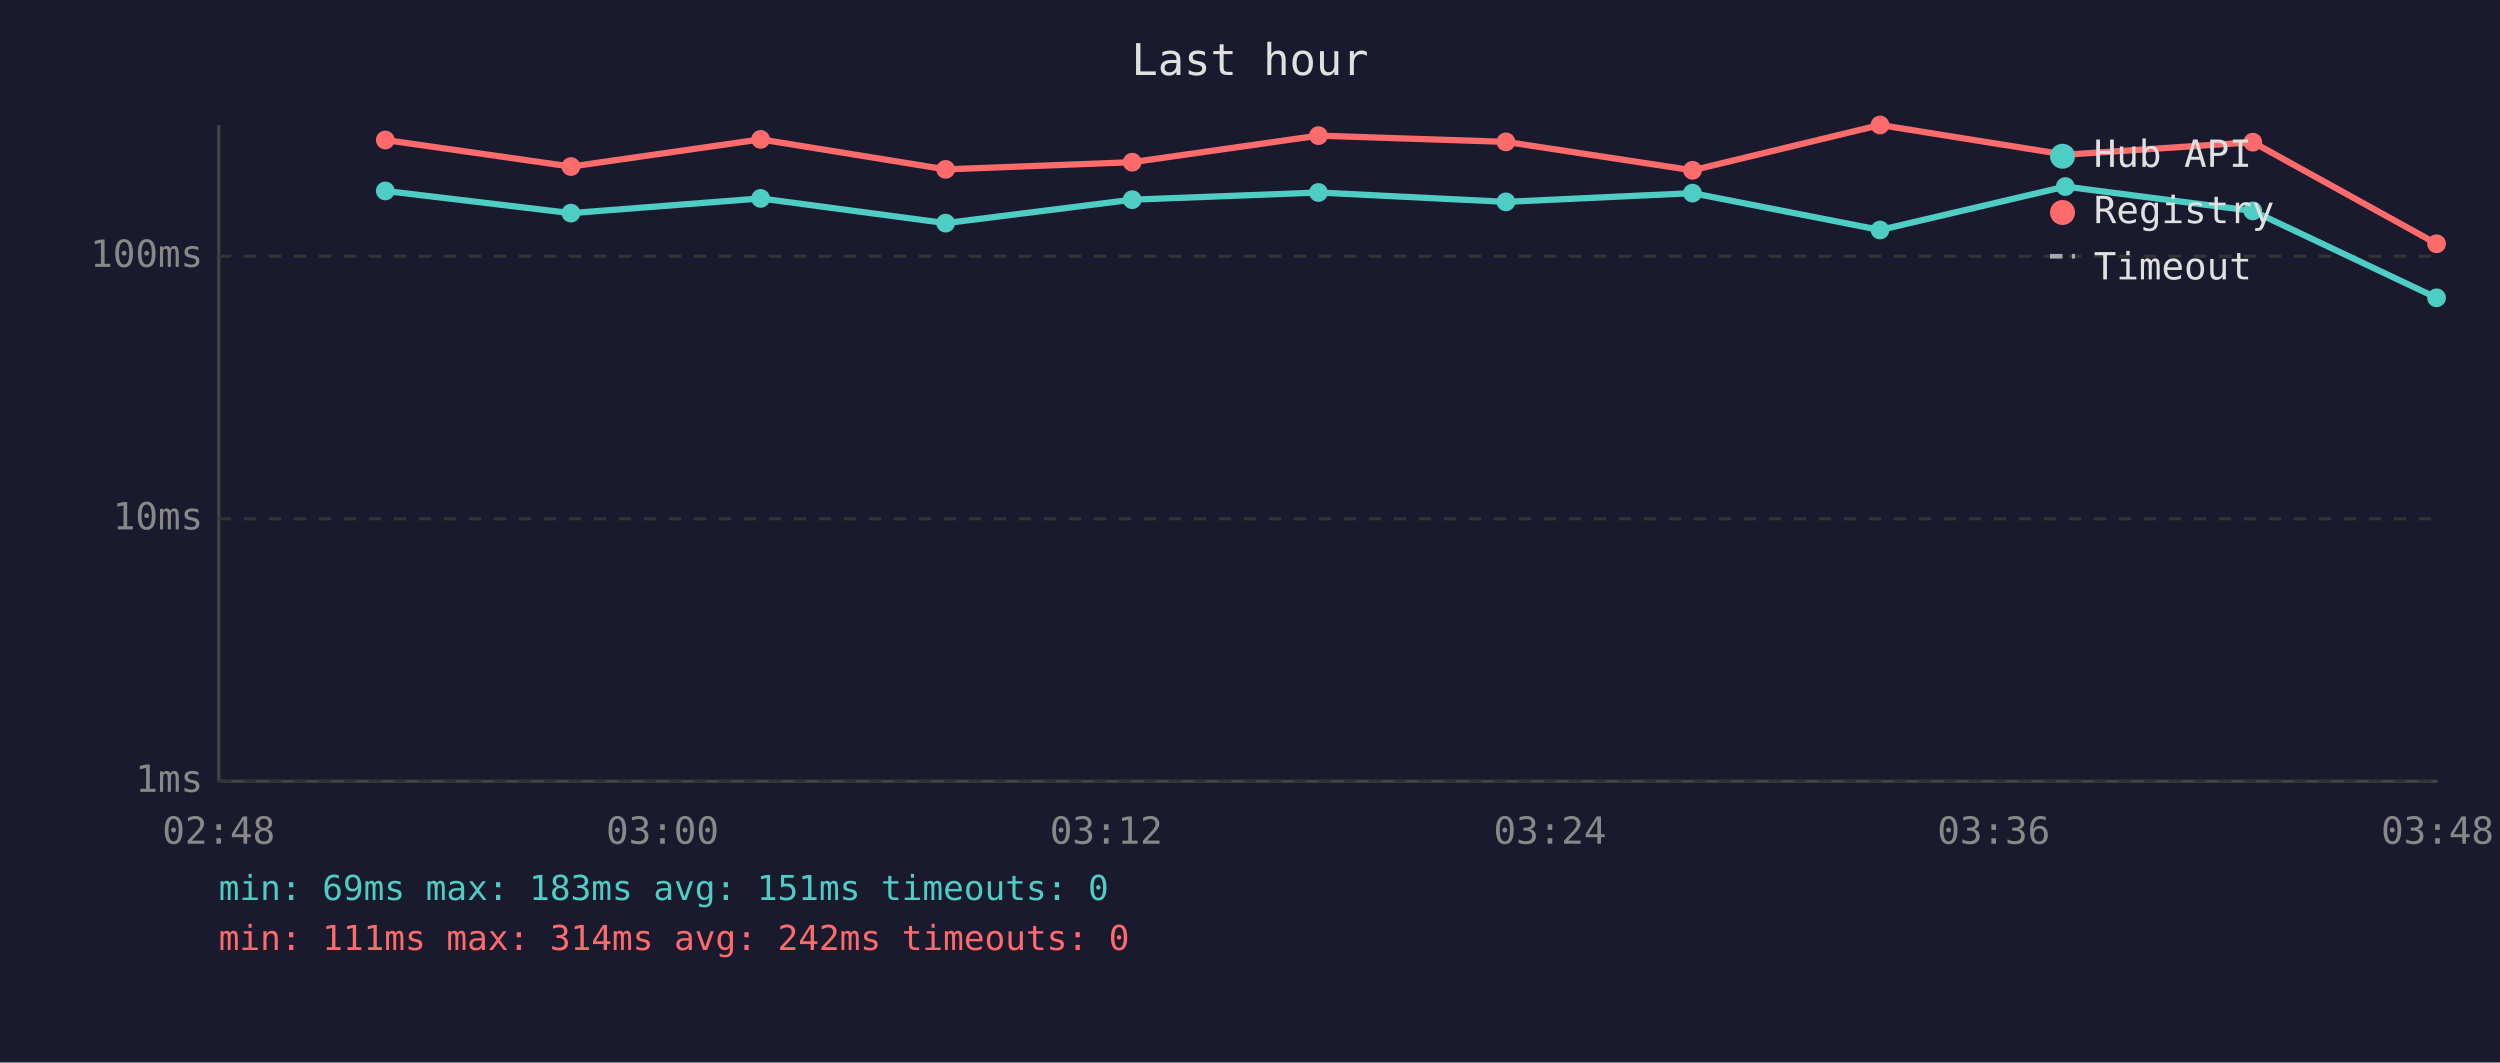
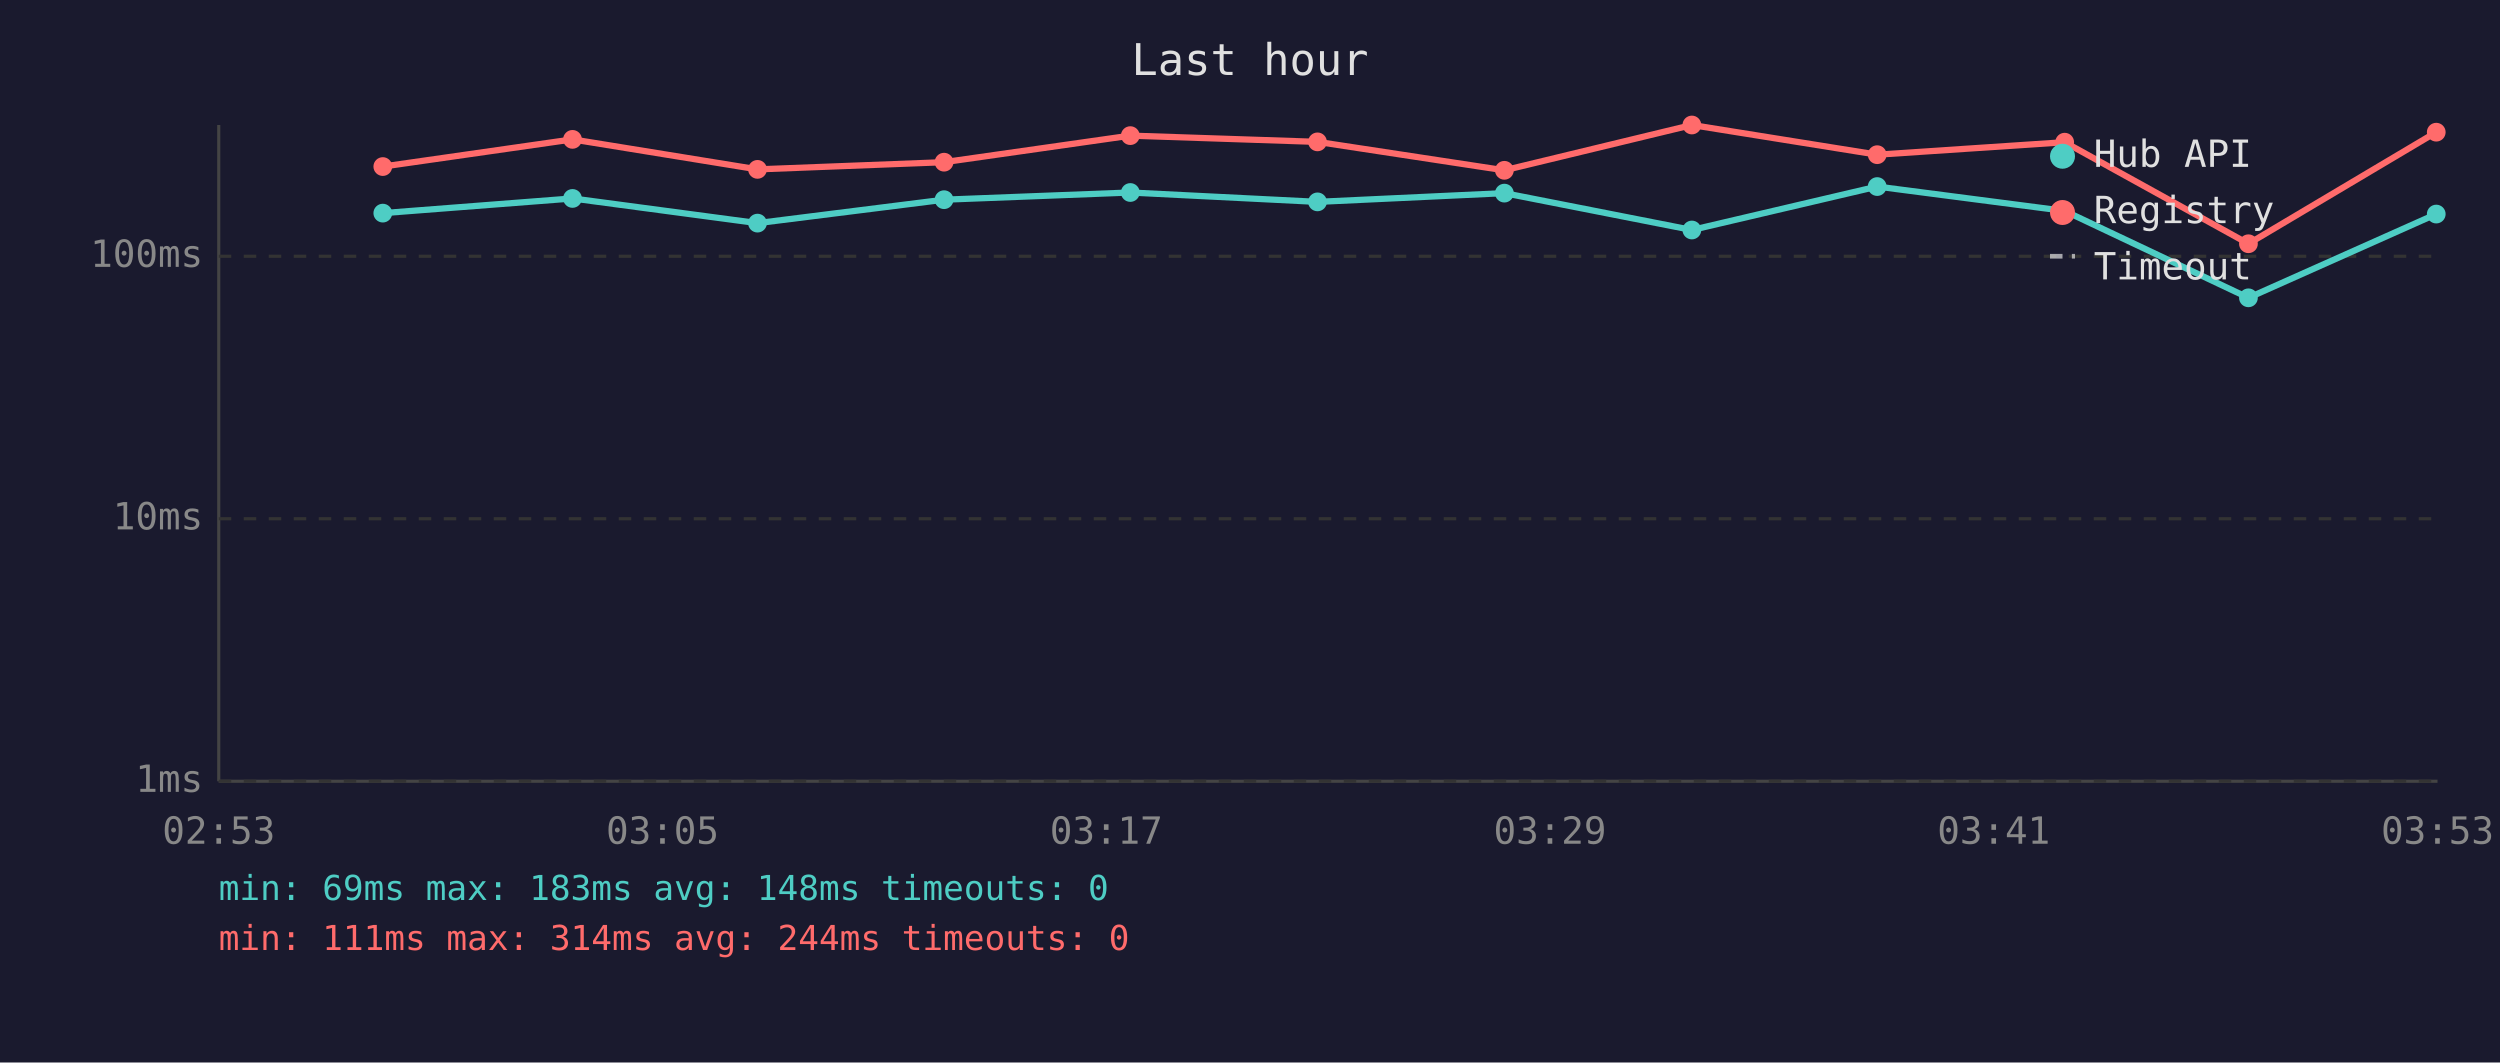
<svg xmlns="http://www.w3.org/2000/svg" viewBox="0 0 800 340" font-family="monospace" font-size="12">
  <rect width="800" height="340" fill="#1a1a2e" />
  <text x="400" y="24" fill="#e0e0e0" font-size="14" text-anchor="middle">Last hour</text>
  <line x1="70" y1="40" x2="70" y2="250" stroke="#444" stroke-width="1" />
  <line x1="70" y1="250" x2="780" y2="250" stroke="#444" stroke-width="1" />
  <line x1="70" y1="250" x2="780" y2="250" stroke="#333" stroke-width="1" stroke-dasharray="4" />
  <text x="65" y="250" fill="#888" text-anchor="end" dominant-baseline="middle">1ms</text>
  <line x1="70" y1="166" x2="780" y2="166" stroke="#333" stroke-width="1" stroke-dasharray="4" />
  <text x="65" y="166" fill="#888" text-anchor="end" dominant-baseline="middle">10ms</text>
  <line x1="70" y1="82" x2="780" y2="82" stroke="#333" stroke-width="1" stroke-dasharray="4" />
  <text x="65" y="82" fill="#888" text-anchor="end" dominant-baseline="middle">100ms</text>
-   <text x="70" y="270" fill="#888" text-anchor="middle">02:48</text>
-   <text x="212" y="270" fill="#888" text-anchor="middle">03:00</text>
-   <text x="354" y="270" fill="#888" text-anchor="middle">03:12</text>
-   <text x="496" y="270" fill="#888" text-anchor="middle">03:24</text>
-   <text x="638" y="270" fill="#888" text-anchor="middle">03:36</text>
-   <text x="780" y="270" fill="#888" text-anchor="middle">03:48</text>
-   <polyline points="123.3,61.1 182.7,68.2 243.4,63.5 302.6,71.4 362.3,63.9 421.9,61.6 481.9,64.6 541.6,61.8 601.6,73.6 660.9,59.7 720.9,67.5 779.7,95.3" fill="none" stroke="#4ecdc4" stroke-width="2" opacity="1" />
-   <circle cx="123.3" cy="61.1" r="3" fill="#4ecdc4" />
-   <circle cx="182.7" cy="68.2" r="3" fill="#4ecdc4" />
-   <circle cx="243.4" cy="63.5" r="3" fill="#4ecdc4" />
-   <circle cx="302.6" cy="71.4" r="3" fill="#4ecdc4" />
-   <circle cx="362.3" cy="63.9" r="3" fill="#4ecdc4" />
-   <circle cx="421.9" cy="61.6" r="3" fill="#4ecdc4" />
-   <circle cx="481.9" cy="64.6" r="3" fill="#4ecdc4" />
-   <circle cx="541.6" cy="61.8" r="3" fill="#4ecdc4" />
-   <circle cx="601.6" cy="73.6" r="3" fill="#4ecdc4" />
-   <circle cx="660.9" cy="59.7" r="3" fill="#4ecdc4" />
-   <circle cx="720.9" cy="67.5" r="3" fill="#4ecdc4" />
-   <circle cx="779.7" cy="95.3" r="3" fill="#4ecdc4" />
-   <polyline points="123.3,44.8 182.7,53.3 243.4,44.6 302.6,54.2 362.3,51.9 421.9,43.4 481.9,45.4 541.6,54.5 601.6,40.0 660.9,49.5 720.9,45.5 779.7,78.0" fill="none" stroke="#ff6b6b" stroke-width="2" opacity="1" />
-   <circle cx="123.3" cy="44.8" r="3" fill="#ff6b6b" />
-   <circle cx="182.7" cy="53.3" r="3" fill="#ff6b6b" />
-   <circle cx="243.4" cy="44.6" r="3" fill="#ff6b6b" />
-   <circle cx="302.6" cy="54.2" r="3" fill="#ff6b6b" />
-   <circle cx="362.3" cy="51.9" r="3" fill="#ff6b6b" />
-   <circle cx="421.9" cy="43.4" r="3" fill="#ff6b6b" />
-   <circle cx="481.9" cy="45.4" r="3" fill="#ff6b6b" />
-   <circle cx="541.6" cy="54.5" r="3" fill="#ff6b6b" />
-   <circle cx="601.6" cy="40.0" r="3" fill="#ff6b6b" />
-   <circle cx="660.9" cy="49.5" r="3" fill="#ff6b6b" />
-   <circle cx="720.9" cy="45.5" r="3" fill="#ff6b6b" />
-   <circle cx="779.7" cy="78.0" r="3" fill="#ff6b6b" />
+   <text x="70" y="270" fill="#888" text-anchor="middle">02:53</text>
+   <text x="212" y="270" fill="#888" text-anchor="middle">03:05</text>
+   <text x="354" y="270" fill="#888" text-anchor="middle">03:17</text>
+   <text x="496" y="270" fill="#888" text-anchor="middle">03:29</text>
+   <text x="638" y="270" fill="#888" text-anchor="middle">03:41</text>
+   <text x="780" y="270" fill="#888" text-anchor="middle">03:53</text>
+   <polyline points="122.5,68.2 183.2,63.5 242.4,71.4 302.1,63.9 361.7,61.6 421.6,64.6 481.4,61.8 541.4,73.6 600.7,59.7 660.7,67.5 719.5,95.3 779.6,68.5" fill="none" stroke="#4ecdc4" stroke-width="2" opacity="1" />
+   <circle cx="122.5" cy="68.2" r="3" fill="#4ecdc4" />
+   <circle cx="183.2" cy="63.5" r="3" fill="#4ecdc4" />
+   <circle cx="242.4" cy="71.4" r="3" fill="#4ecdc4" />
+   <circle cx="302.1" cy="63.9" r="3" fill="#4ecdc4" />
+   <circle cx="361.7" cy="61.6" r="3" fill="#4ecdc4" />
+   <circle cx="421.6" cy="64.6" r="3" fill="#4ecdc4" />
+   <circle cx="481.4" cy="61.8" r="3" fill="#4ecdc4" />
+   <circle cx="541.4" cy="73.6" r="3" fill="#4ecdc4" />
+   <circle cx="600.7" cy="59.7" r="3" fill="#4ecdc4" />
+   <circle cx="660.7" cy="67.5" r="3" fill="#4ecdc4" />
+   <circle cx="719.5" cy="95.3" r="3" fill="#4ecdc4" />
+   <circle cx="779.6" cy="68.5" r="3" fill="#4ecdc4" />
+   <polyline points="122.5,53.3 183.2,44.6 242.4,54.2 302.1,51.9 361.7,43.4 421.6,45.4 481.4,54.5 541.4,40.0 600.7,49.5 660.7,45.5 719.5,78.0 779.6,42.3" fill="none" stroke="#ff6b6b" stroke-width="2" opacity="1" />
+   <circle cx="122.5" cy="53.3" r="3" fill="#ff6b6b" />
+   <circle cx="183.2" cy="44.6" r="3" fill="#ff6b6b" />
+   <circle cx="242.4" cy="54.2" r="3" fill="#ff6b6b" />
+   <circle cx="302.1" cy="51.9" r="3" fill="#ff6b6b" />
+   <circle cx="361.7" cy="43.4" r="3" fill="#ff6b6b" />
+   <circle cx="421.6" cy="45.4" r="3" fill="#ff6b6b" />
+   <circle cx="481.4" cy="54.5" r="3" fill="#ff6b6b" />
+   <circle cx="541.4" cy="40.0" r="3" fill="#ff6b6b" />
+   <circle cx="600.7" cy="49.5" r="3" fill="#ff6b6b" />
+   <circle cx="660.7" cy="45.5" r="3" fill="#ff6b6b" />
+   <circle cx="719.5" cy="78.0" r="3" fill="#ff6b6b" />
+   <circle cx="779.6" cy="42.3" r="3" fill="#ff6b6b" />
  <circle cx="660" cy="50" r="4" fill="#4ecdc4" />
  <text x="670" y="50" fill="#e0e0e0" dominant-baseline="middle">Hub API</text>
  <circle cx="660" cy="68" r="4" fill="#ff6b6b" />
  <text x="670" y="68" fill="#e0e0e0" dominant-baseline="middle">Registry</text>
  <line x1="656" y1="82" x2="664" y2="82" stroke="#e0e0e0" stroke-width="1.5" stroke-dasharray="4,3" opacity="0.7" />
  <text x="670" y="86" fill="#e0e0e0" dominant-baseline="middle">Timeout</text>
-   <text x="70" y="288" fill="#4ecdc4" font-size="11">min: 69ms  max: 183ms  avg: 151ms  timeouts: 0</text>
-   <text x="70" y="304" fill="#ff6b6b" font-size="11">min: 111ms  max: 314ms  avg: 242ms  timeouts: 0</text>
+   <text x="70" y="288" fill="#4ecdc4" font-size="11">min: 69ms  max: 183ms  avg: 148ms  timeouts: 0</text>
+   <text x="70" y="304" fill="#ff6b6b" font-size="11">min: 111ms  max: 314ms  avg: 244ms  timeouts: 0</text>
</svg>
